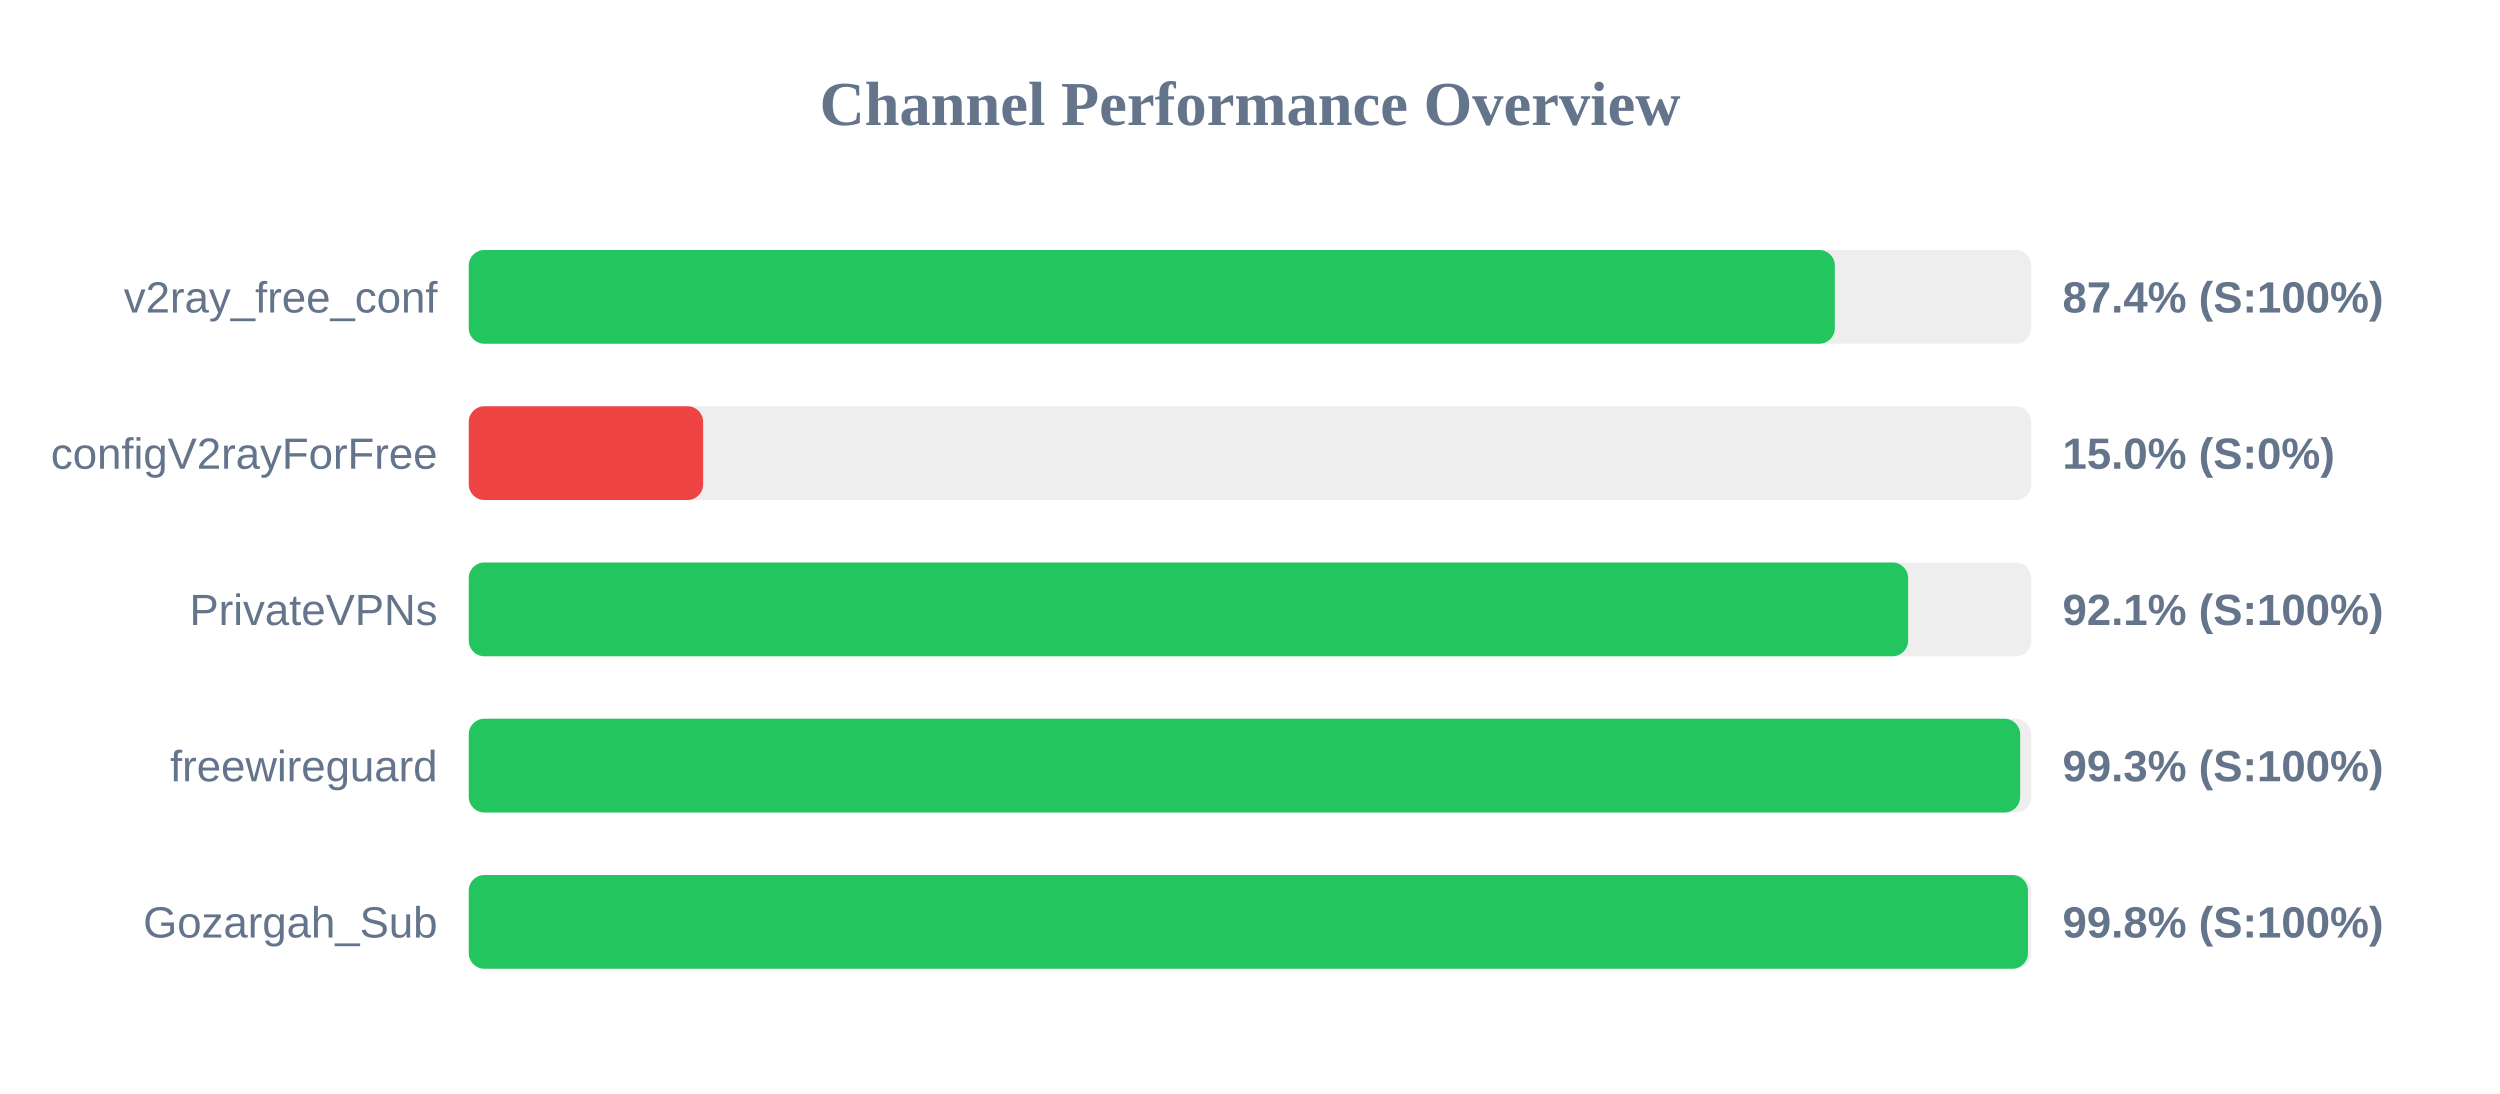
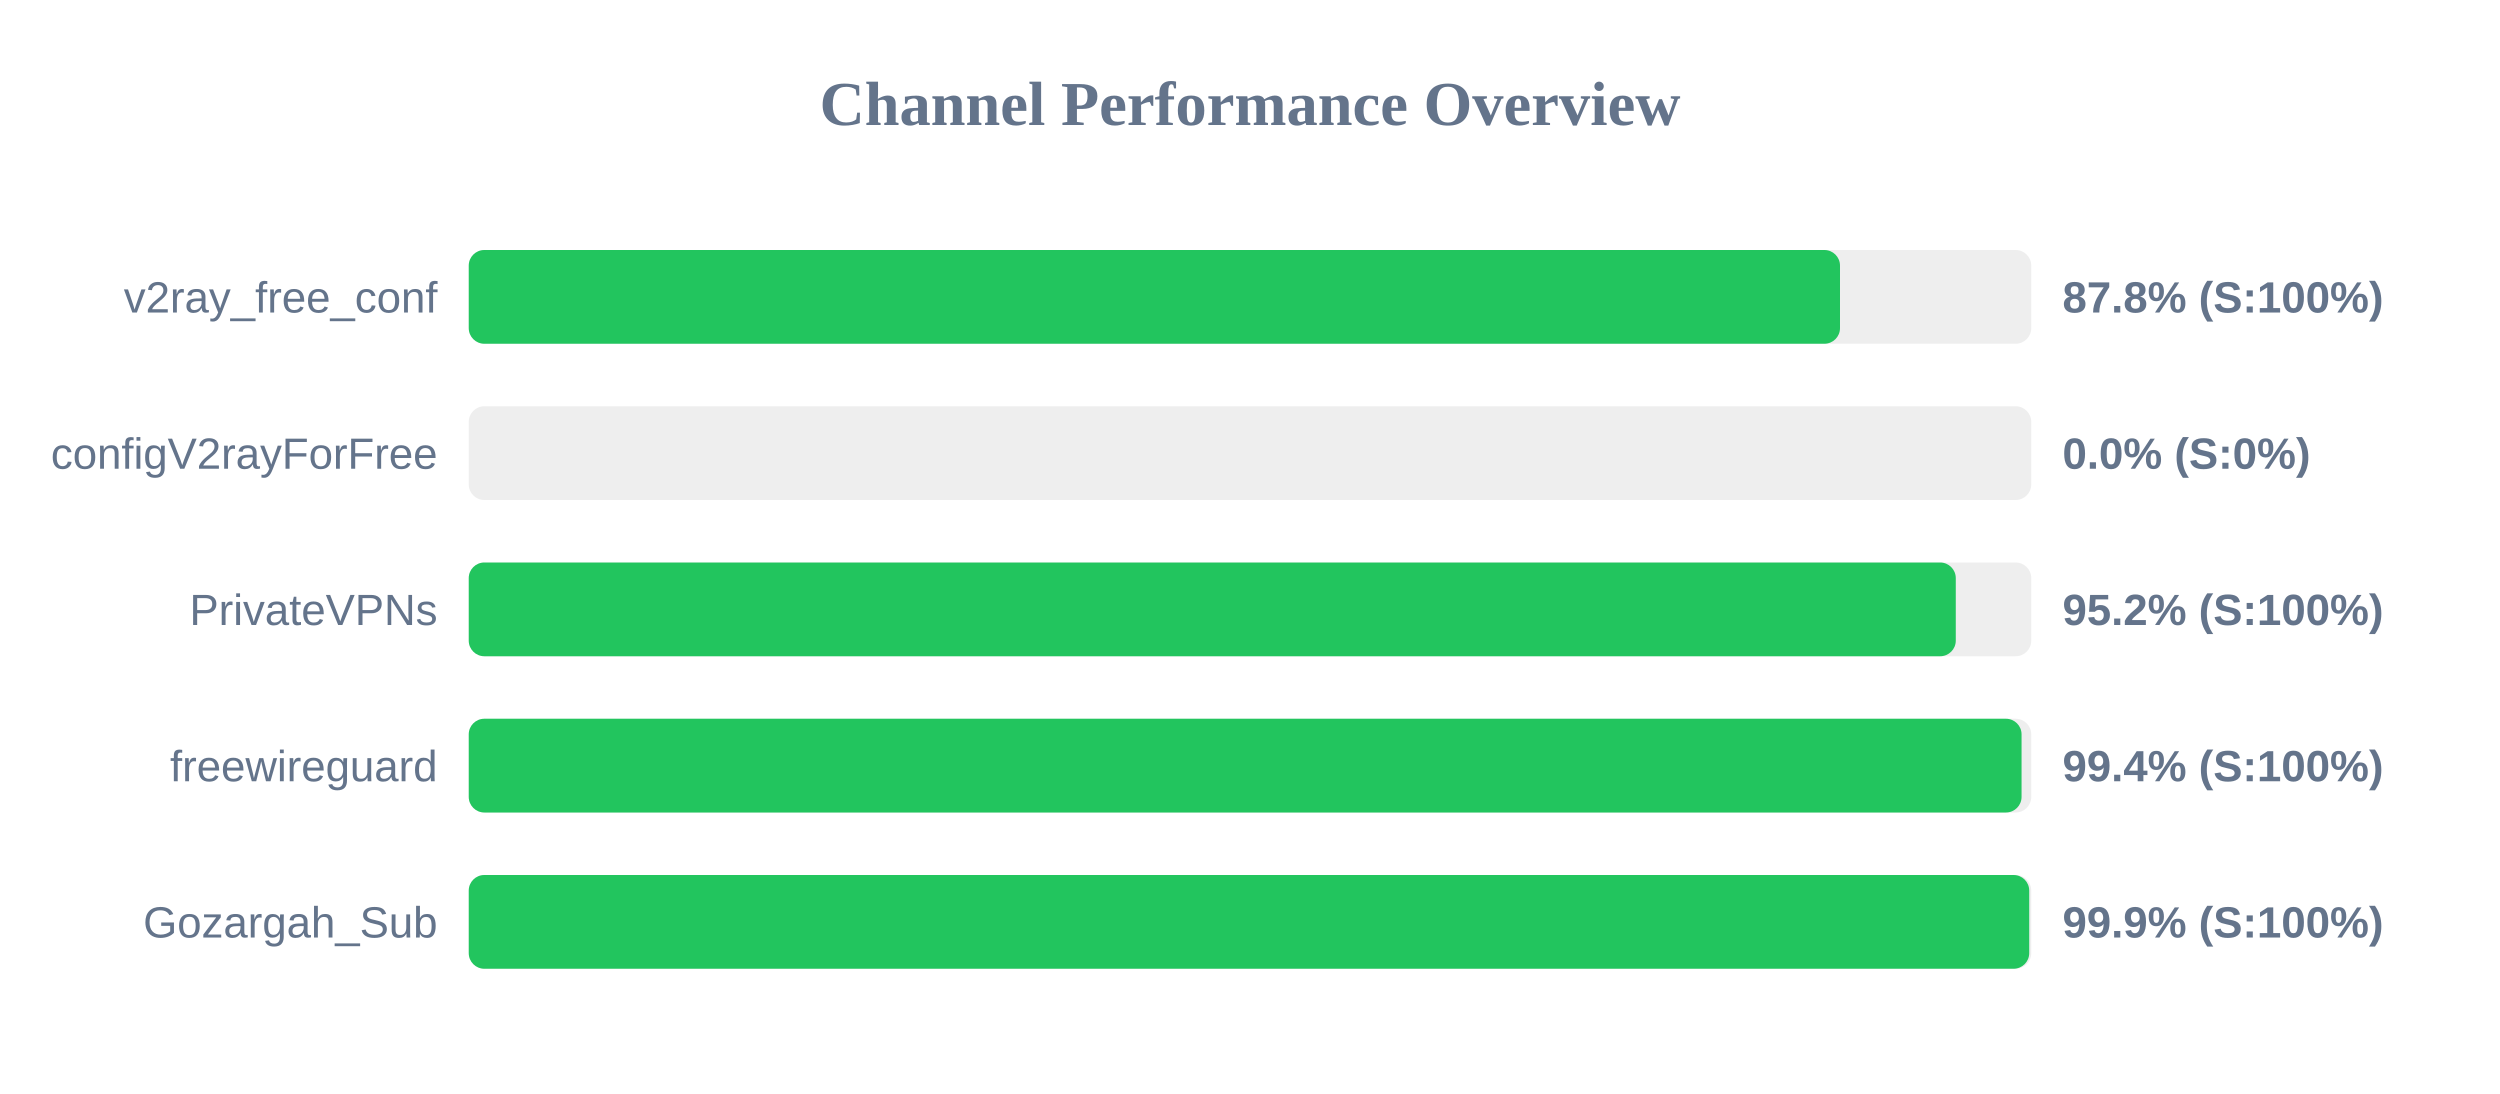
<svg xmlns="http://www.w3.org/2000/svg" width="800" height="350" version="1.1">
  <style>
        .row { font: 14px Arial; fill: #64748b; }
        .score { font: bold 14px Arial; fill: #64748b; }
    </style>
  <text x="400" y="40" text-anchor="middle" font-size="20px" font-weight="bold" fill="#64748b">Channel Performance Overview</text>
  <rect x="150" y="80" width="500" height="30" fill="#eee" rx="5" />
-   <rect x="150" y="80" width="437.15" height="30" fill="#22c55e" rx="5" />
+   <rect x="150" y="80" width="438.8" height="30" fill="#22c55e" rx="5" />
  <text x="140" y="100" text-anchor="end" class="row">v2ray_free_conf</text>
-   <text x="660" y="100" text-anchor="start" class="score">87.4% (S:100%)</text>
+   <text x="660" y="100" text-anchor="start" class="score">87.8% (S:100%)</text>
  <rect x="150" y="130" width="500" height="30" fill="#eee" rx="5" />
-   <rect x="150" y="130" width="75.0" height="30" fill="#ef4444" rx="5" />
+   <rect x="150" y="130" width="0.0" height="30" fill="#ef4444" rx="5" />
  <text x="140" y="150" text-anchor="end" class="row">configV2rayForFree</text>
-   <text x="660" y="150" text-anchor="start" class="score">15.0% (S:0%)</text>
+   <text x="660" y="150" text-anchor="start" class="score">0.0% (S:0%)</text>
  <rect x="150" y="180" width="500" height="30" fill="#eee" rx="5" />
-   <rect x="150" y="180" width="460.6" height="30" fill="#22c55e" rx="5" />
+   <rect x="150" y="180" width="475.85" height="30" fill="#22c55e" rx="5" />
  <text x="140" y="200" text-anchor="end" class="row">PrivateVPNs</text>
-   <text x="660" y="200" text-anchor="start" class="score">92.1% (S:100%)</text>
+   <text x="660" y="200" text-anchor="start" class="score">95.2% (S:100%)</text>
  <rect x="150" y="230" width="500" height="30" fill="#eee" rx="5" />
-   <rect x="150" y="230" width="496.45" height="30" fill="#22c55e" rx="5" />
+   <rect x="150" y="230" width="496.9" height="30" fill="#22c55e" rx="5" />
  <text x="140" y="250" text-anchor="end" class="row">freewireguard</text>
-   <text x="660" y="250" text-anchor="start" class="score">99.3% (S:100%)</text>
+   <text x="660" y="250" text-anchor="start" class="score">99.4% (S:100%)</text>
  <rect x="150" y="280" width="500" height="30" fill="#eee" rx="5" />
-   <rect x="150" y="280" width="498.95" height="30" fill="#22c55e" rx="5" />
+   <rect x="150" y="280" width="499.35" height="30" fill="#22c55e" rx="5" />
  <text x="140" y="300" text-anchor="end" class="row">Gozargah_Sub</text>
-   <text x="660" y="300" text-anchor="start" class="score">99.8% (S:100%)</text>
+   <text x="660" y="300" text-anchor="start" class="score">99.9% (S:100%)</text>
</svg>
